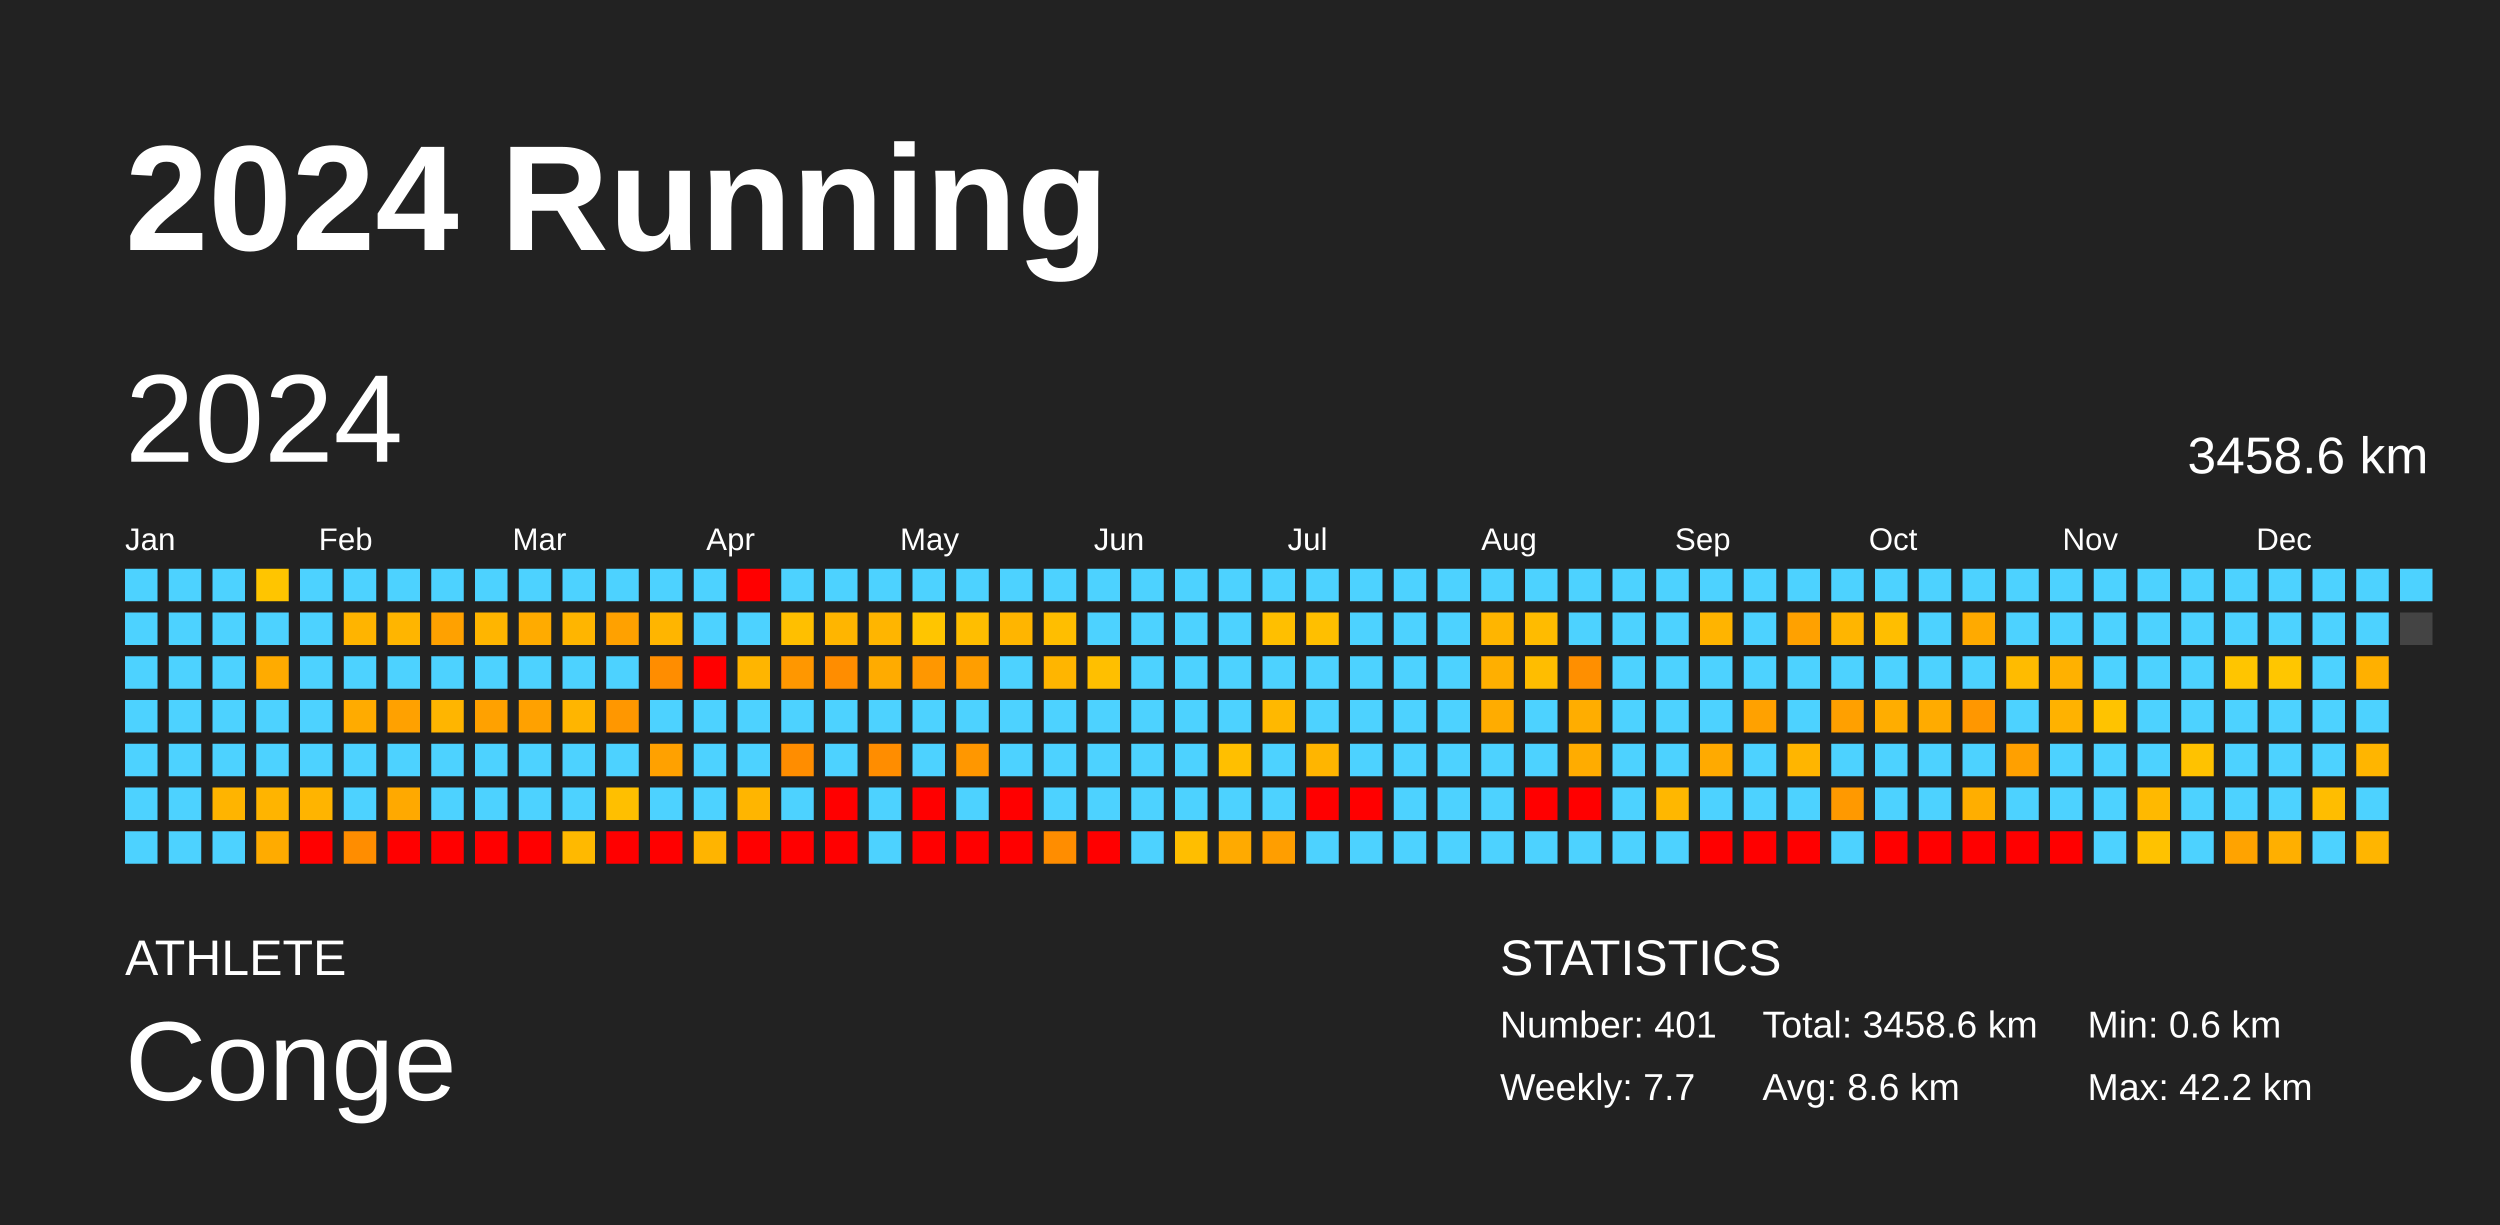
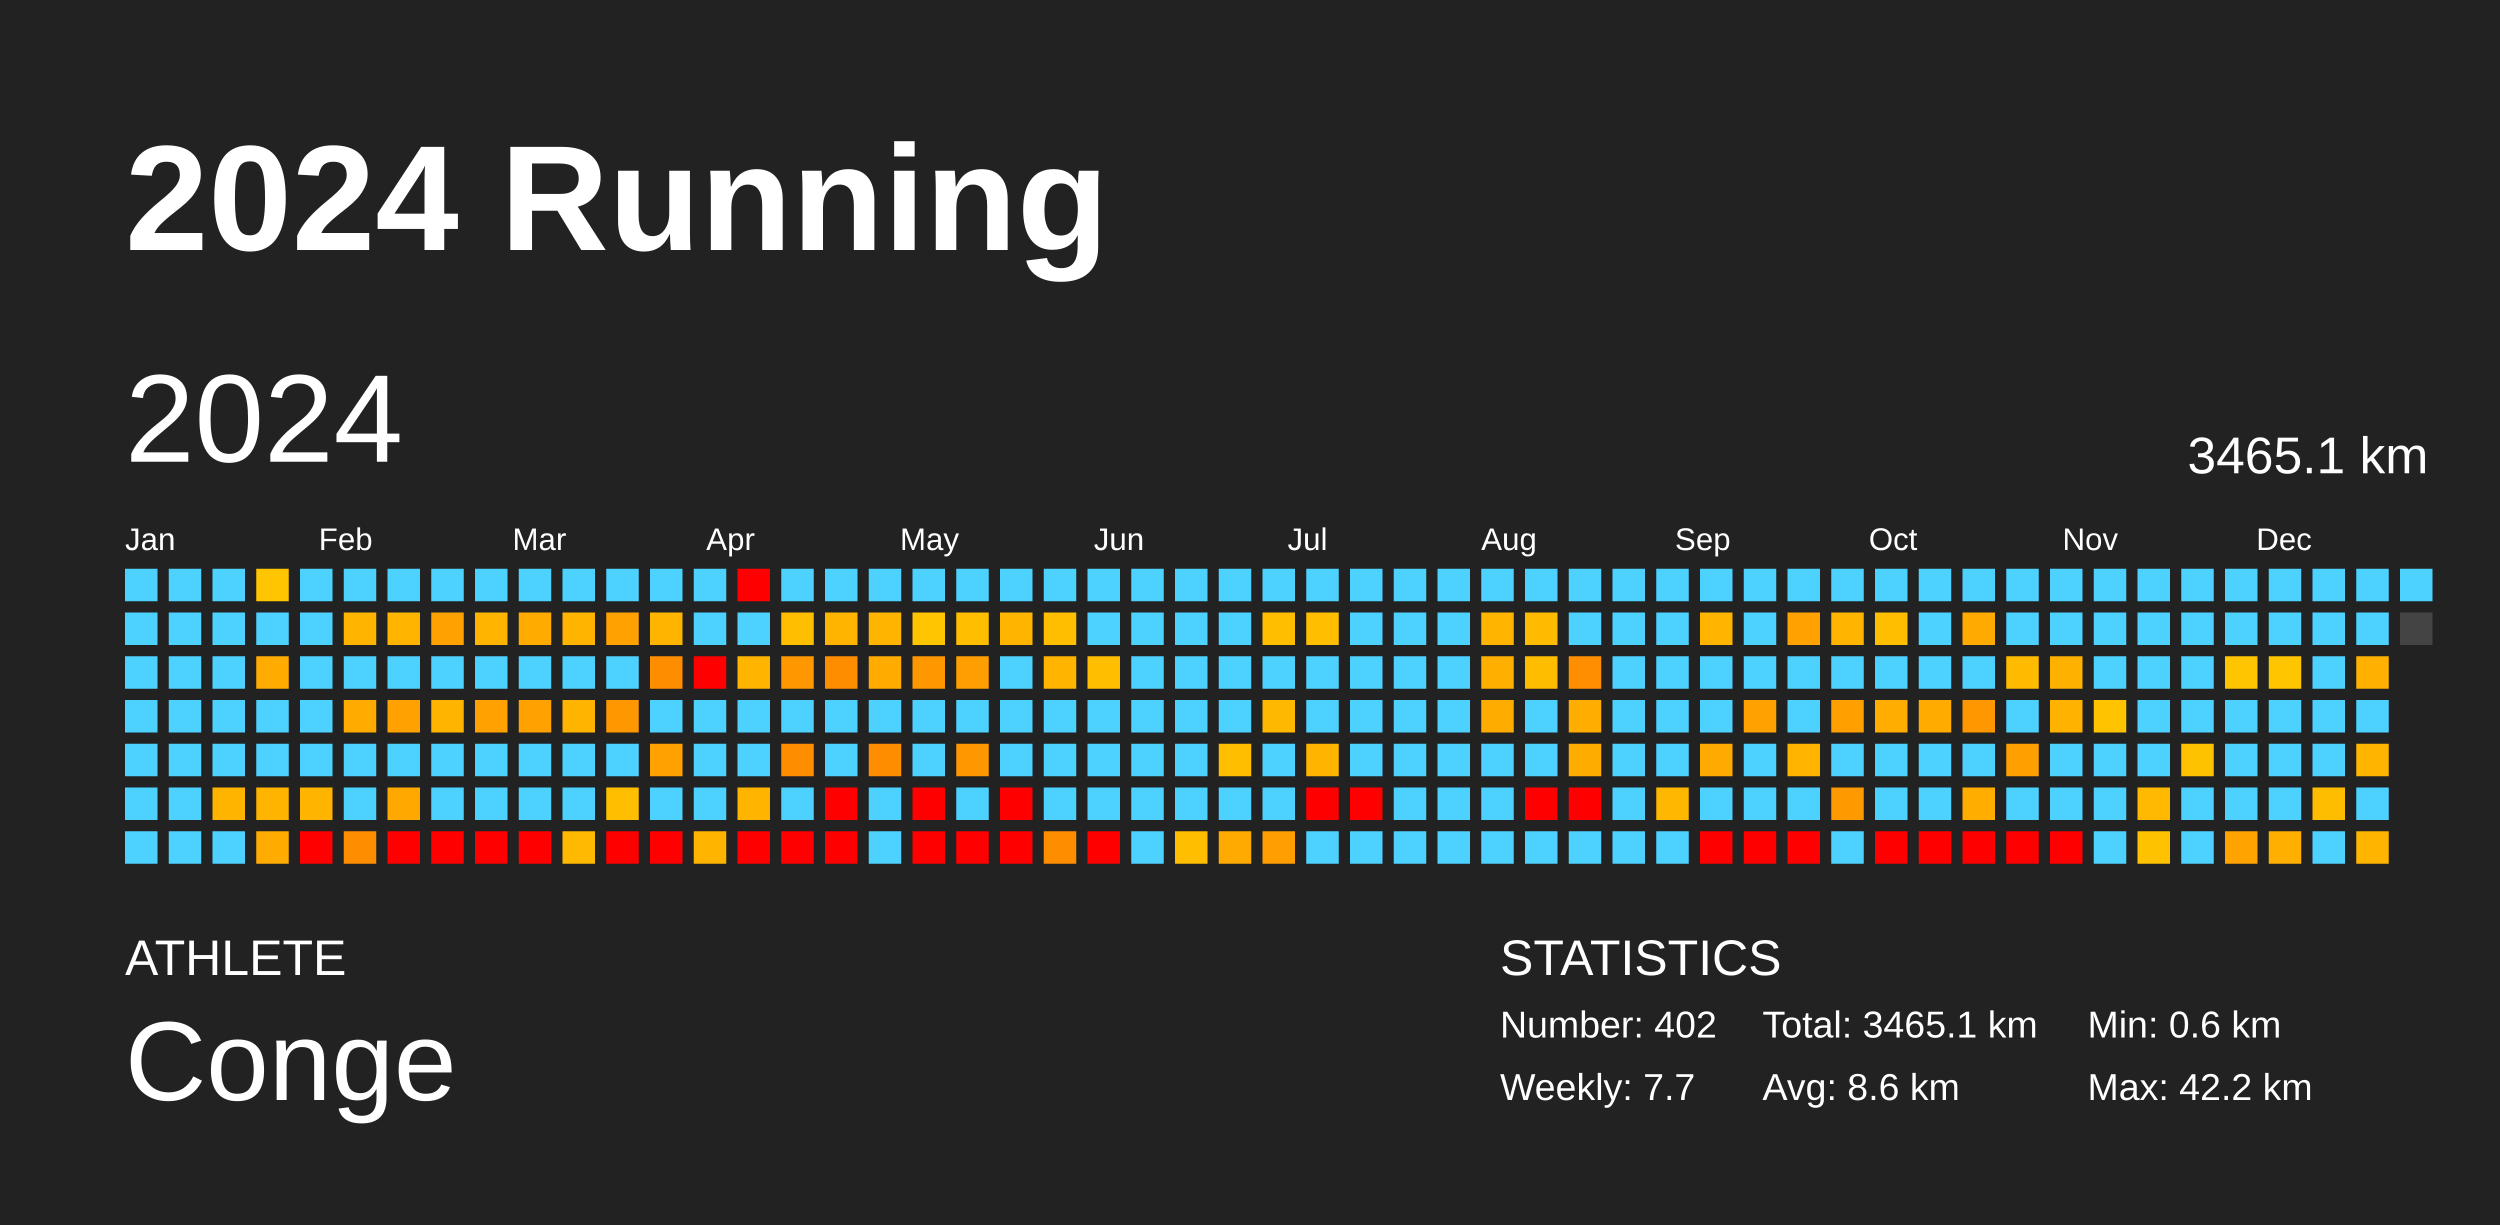
<svg xmlns="http://www.w3.org/2000/svg" baseProfile="full" height="98mm" version="1.1" viewBox="0,0,200,98" width="200mm">
  <defs />
  <rect fill="#222222" height="98" width="200" x="0" y="0" />
  <text fill="#FFFFFF" style="font-size:12px; font-family:Arial; font-weight:bold;" x="10" y="20">2024 Running</text>
  <text fill="#FFFFFF" style="font-size:4px; font-family:Arial" x="10" y="78">ATHLETE</text>
  <text fill="#FFFFFF" style="font-size:9px; font-family:Arial" x="10" y="88">Conge</text>
  <text fill="#FFFFFF" style="font-size:4px; font-family:Arial" x="120" y="78">STATISTICS</text>
-   <text fill="#FFFFFF" style="font-size:3px; font-family:Arial" x="120" y="83">Number: 401</text>
+   <text fill="#FFFFFF" style="font-size:3px; font-family:Arial" x="120" y="83">Number: 402</text>
  <text fill="#FFFFFF" style="font-size:3px; font-family:Arial" x="120" y="88">Weekly: 7.7</text>
-   <text fill="#FFFFFF" style="font-size:3px; font-family:Arial" x="141" y="83">Total: 3458.6 km</text>
+   <text fill="#FFFFFF" style="font-size:3px; font-family:Arial" x="141" y="83">Total: 3465.1 km</text>
  <text fill="#FFFFFF" style="font-size:3px; font-family:Arial" x="141" y="88">Avg: 8.6 km</text>
  <text fill="#FFFFFF" style="font-size:3px; font-family:Arial" x="167" y="83">Min: 0.6 km</text>
  <text fill="#FFFFFF" style="font-size:3px; font-family:Arial" x="167" y="88">Max: 42.2 km</text>
  <text dominant-baseline="hanging" fill="#FFFFFF" style="font-size:10.0px; font-family:Arial;" x="10" y="30">2024</text>
-   <text dominant-baseline="hanging" fill="#FFFFFF" style="font-size:4.125px; font-family:Arial;" x="175" y="35">3458.6 km</text>
+   <text dominant-baseline="hanging" fill="#FFFFFF" style="font-size:4.125px; font-family:Arial;" x="175" y="35">3465.1 km</text>
  <text fill="#FFFFFF" style="font-size:2.5px; font-family:Arial" x="10.0" y="44">Jan</text>
  <text fill="#FFFFFF" style="font-size:2.5px; font-family:Arial" x="25.5" y="44">Feb</text>
  <text fill="#FFFFFF" style="font-size:2.5px; font-family:Arial" x="41.0" y="44">Mar</text>
  <text fill="#FFFFFF" style="font-size:2.5px; font-family:Arial" x="56.5" y="44">Apr</text>
  <text fill="#FFFFFF" style="font-size:2.5px; font-family:Arial" x="72.0" y="44">May</text>
  <text fill="#FFFFFF" style="font-size:2.5px; font-family:Arial" x="87.5" y="44">Jun</text>
  <text fill="#FFFFFF" style="font-size:2.5px; font-family:Arial" x="103.0" y="44">Jul</text>
  <text fill="#FFFFFF" style="font-size:2.5px; font-family:Arial" x="118.5" y="44">Aug</text>
  <text fill="#FFFFFF" style="font-size:2.5px; font-family:Arial" x="134.0" y="44">Sep</text>
  <text fill="#FFFFFF" style="font-size:2.5px; font-family:Arial" x="149.5" y="44">Oct</text>
  <text fill="#FFFFFF" style="font-size:2.5px; font-family:Arial" x="165.0" y="44">Nov</text>
  <text fill="#FFFFFF" style="font-size:2.5px; font-family:Arial" x="180.5" y="44">Dec</text>
  <rect fill="#4dd2ff" height="2.6" width="2.6" x="10.0" y="45.5" />
  <rect fill="#4dd2ff" height="2.6" width="2.6" x="10.0" y="49.0" />
  <rect fill="#4dd2ff" height="2.6" width="2.6" x="10.0" y="52.5" />
  <rect fill="#4dd2ff" height="2.6" width="2.6" x="10.0" y="56.0" />
  <rect fill="#4dd2ff" height="2.6" width="2.6" x="10.0" y="59.5" />
  <rect fill="#4dd2ff" height="2.6" width="2.6" x="10.0" y="63.0" />
  <rect fill="#4dd2ff" height="2.6" width="2.6" x="10.0" y="66.5" />
  <rect fill="#4dd2ff" height="2.6" width="2.6" x="13.5" y="45.5" />
  <rect fill="#4dd2ff" height="2.6" width="2.6" x="13.5" y="49.0" />
  <rect fill="#4dd2ff" height="2.6" width="2.6" x="13.5" y="52.5" />
  <rect fill="#4dd2ff" height="2.6" width="2.6" x="13.5" y="56.0" />
  <rect fill="#4dd2ff" height="2.6" width="2.6" x="13.5" y="59.5" />
  <rect fill="#4dd2ff" height="2.6" width="2.6" x="13.5" y="63.0" />
  <rect fill="#4dd2ff" height="2.6" width="2.6" x="13.5" y="66.5" />
  <rect fill="#4dd2ff" height="2.6" width="2.6" x="17.0" y="45.5" />
  <rect fill="#4dd2ff" height="2.6" width="2.6" x="17.0" y="49.0" />
  <rect fill="#4dd2ff" height="2.6" width="2.6" x="17.0" y="52.5" />
  <rect fill="#4dd2ff" height="2.6" width="2.6" x="17.0" y="56.0" />
  <rect fill="#4dd2ff" height="2.6" width="2.6" x="17.0" y="59.5" />
  <rect fill="#ffb400" height="2.6" width="2.6" x="17.0" y="63.0" />
  <rect fill="#4dd2ff" height="2.6" width="2.6" x="17.0" y="66.5" />
  <rect fill="#ffc500" height="2.6" width="2.6" x="20.5" y="45.5" />
  <rect fill="#4dd2ff" height="2.6" width="2.6" x="20.5" y="49.0" />
  <rect fill="#ffab00" height="2.6" width="2.6" x="20.5" y="52.5" />
  <rect fill="#4dd2ff" height="2.6" width="2.6" x="20.5" y="56.0" />
  <rect fill="#4dd2ff" height="2.6" width="2.6" x="20.5" y="59.5" />
  <rect fill="#ffb400" height="2.6" width="2.6" x="20.5" y="63.0" />
  <rect fill="#ffab00" height="2.6" width="2.6" x="20.5" y="66.5" />
  <rect fill="#4dd2ff" height="2.6" width="2.6" x="24.0" y="45.5" />
  <rect fill="#4dd2ff" height="2.6" width="2.6" x="24.0" y="49.0" />
  <rect fill="#4dd2ff" height="2.6" width="2.6" x="24.0" y="52.5" />
  <rect fill="#4dd2ff" height="2.6" width="2.6" x="24.0" y="56.0" />
  <rect fill="#4dd2ff" height="2.6" width="2.6" x="24.0" y="59.5" />
  <rect fill="#ffb400" height="2.6" width="2.6" x="24.0" y="63.0" />
  <rect fill="red" height="2.6" width="2.6" x="24.0" y="66.5" />
  <rect fill="#4dd2ff" height="2.6" width="2.6" x="27.5" y="45.5" />
  <rect fill="#ffb400" height="2.6" width="2.6" x="27.5" y="49.0" />
  <rect fill="#4dd2ff" height="2.6" width="2.6" x="27.5" y="52.5" />
  <rect fill="#ffab00" height="2.6" width="2.6" x="27.5" y="56.0" />
  <rect fill="#4dd2ff" height="2.6" width="2.6" x="27.5" y="59.5" />
  <rect fill="#4dd2ff" height="2.6" width="2.6" x="27.5" y="63.0" />
  <rect fill="#ff8d00" height="2.6" width="2.6" x="27.5" y="66.5" />
  <rect fill="#4dd2ff" height="2.6" width="2.6" x="31.0" y="45.5" />
  <rect fill="#ffb500" height="2.6" width="2.6" x="31.0" y="49.0" />
  <rect fill="#4dd2ff" height="2.6" width="2.6" x="31.0" y="52.5" />
  <rect fill="#ffa100" height="2.6" width="2.6" x="31.0" y="56.0" />
  <rect fill="#4dd2ff" height="2.6" width="2.6" x="31.0" y="59.5" />
  <rect fill="#ffa900" height="2.6" width="2.6" x="31.0" y="63.0" />
  <rect fill="red" height="2.6" width="2.6" x="31.0" y="66.5" />
  <rect fill="#4dd2ff" height="2.6" width="2.6" x="34.5" y="45.5" />
  <rect fill="#ffa100" height="2.6" width="2.6" x="34.5" y="49.0" />
  <rect fill="#4dd2ff" height="2.6" width="2.6" x="34.5" y="52.5" />
  <rect fill="#ffb500" height="2.6" width="2.6" x="34.5" y="56.0" />
  <rect fill="#4dd2ff" height="2.6" width="2.6" x="34.5" y="59.5" />
  <rect fill="#4dd2ff" height="2.6" width="2.6" x="34.5" y="63.0" />
  <rect fill="red" height="2.6" width="2.6" x="34.5" y="66.5" />
  <rect fill="#4dd2ff" height="2.6" width="2.6" x="38.0" y="45.5" />
  <rect fill="#ffb500" height="2.6" width="2.6" x="38.0" y="49.0" />
  <rect fill="#4dd2ff" height="2.6" width="2.6" x="38.0" y="52.5" />
  <rect fill="#ffa100" height="2.6" width="2.6" x="38.0" y="56.0" />
  <rect fill="#4dd2ff" height="2.6" width="2.6" x="38.0" y="59.5" />
  <rect fill="#4dd2ff" height="2.6" width="2.6" x="38.0" y="63.0" />
  <rect fill="red" height="2.6" width="2.6" x="38.0" y="66.5" />
  <rect fill="#4dd2ff" height="2.6" width="2.6" x="41.5" y="45.5" />
  <rect fill="#ffab00" height="2.6" width="2.6" x="41.5" y="49.0" />
  <rect fill="#4dd2ff" height="2.6" width="2.6" x="41.5" y="52.5" />
  <rect fill="#ffa100" height="2.6" width="2.6" x="41.5" y="56.0" />
  <rect fill="#4dd2ff" height="2.6" width="2.6" x="41.5" y="59.5" />
  <rect fill="#4dd2ff" height="2.6" width="2.6" x="41.5" y="63.0" />
  <rect fill="red" height="2.6" width="2.6" x="41.5" y="66.5" />
  <rect fill="#4dd2ff" height="2.6" width="2.6" x="45.0" y="45.5" />
  <rect fill="#ffb500" height="2.6" width="2.6" x="45.0" y="49.0" />
  <rect fill="#4dd2ff" height="2.6" width="2.6" x="45.0" y="52.5" />
  <rect fill="#ffb500" height="2.6" width="2.6" x="45.0" y="56.0" />
  <rect fill="#4dd2ff" height="2.6" width="2.6" x="45.0" y="59.5" />
  <rect fill="#4dd2ff" height="2.6" width="2.6" x="45.0" y="63.0" />
  <rect fill="#ffb900" height="2.6" width="2.6" x="45.0" y="66.5" />
  <rect fill="#4dd2ff" height="2.6" width="2.6" x="48.5" y="45.5" />
  <rect fill="#ffa100" height="2.6" width="2.6" x="48.5" y="49.0" />
  <rect fill="#4dd2ff" height="2.6" width="2.6" x="48.5" y="52.5" />
  <rect fill="#ff9700" height="2.6" width="2.6" x="48.5" y="56.0" />
  <rect fill="#4dd2ff" height="2.6" width="2.6" x="48.5" y="59.5" />
  <rect fill="#ffbf00" height="2.6" width="2.6" x="48.5" y="63.0" />
  <rect fill="red" height="2.6" width="2.6" x="48.5" y="66.5" />
  <rect fill="#4dd2ff" height="2.6" width="2.6" x="52.0" y="45.5" />
  <rect fill="#ffb500" height="2.6" width="2.6" x="52.0" y="49.0" />
  <rect fill="#ff8d00" height="2.6" width="2.6" x="52.0" y="52.5" />
  <rect fill="#4dd2ff" height="2.6" width="2.6" x="52.0" y="56.0" />
  <rect fill="#ffa100" height="2.6" width="2.6" x="52.0" y="59.5" />
  <rect fill="#4dd2ff" height="2.6" width="2.6" x="52.0" y="63.0" />
  <rect fill="red" height="2.6" width="2.6" x="52.0" y="66.5" />
  <rect fill="#4dd2ff" height="2.6" width="2.6" x="55.5" y="45.5" />
  <rect fill="#4dd2ff" height="2.6" width="2.6" x="55.5" y="49.0" />
  <rect fill="red" height="2.6" width="2.6" x="55.5" y="52.5" />
  <rect fill="#4dd2ff" height="2.6" width="2.6" x="55.5" y="56.0" />
  <rect fill="#4dd2ff" height="2.6" width="2.6" x="55.5" y="59.5" />
  <rect fill="#4dd2ff" height="2.6" width="2.6" x="55.5" y="63.0" />
  <rect fill="#ffb400" height="2.6" width="2.6" x="55.5" y="66.5" />
  <rect fill="red" height="2.6" width="2.6" x="59.0" y="45.5" />
  <rect fill="#4dd2ff" height="2.6" width="2.6" x="59.0" y="49.0" />
  <rect fill="#ffb500" height="2.6" width="2.6" x="59.0" y="52.5" />
  <rect fill="#4dd2ff" height="2.6" width="2.6" x="59.0" y="56.0" />
  <rect fill="#4dd2ff" height="2.6" width="2.6" x="59.0" y="59.5" />
  <rect fill="#ffb500" height="2.6" width="2.6" x="59.0" y="63.0" />
  <rect fill="red" height="2.6" width="2.6" x="59.0" y="66.5" />
  <rect fill="#4dd2ff" height="2.6" width="2.6" x="62.5" y="45.5" />
  <rect fill="#ffbf00" height="2.6" width="2.6" x="62.5" y="49.0" />
  <rect fill="#ff9700" height="2.6" width="2.6" x="62.5" y="52.5" />
  <rect fill="#4dd2ff" height="2.6" width="2.6" x="62.5" y="56.0" />
  <rect fill="#ff8d00" height="2.6" width="2.6" x="62.5" y="59.5" />
  <rect fill="#4dd2ff" height="2.6" width="2.6" x="62.5" y="63.0" />
  <rect fill="red" height="2.6" width="2.6" x="62.5" y="66.5" />
  <rect fill="#4dd2ff" height="2.6" width="2.6" x="66.0" y="45.5" />
  <rect fill="#ffb500" height="2.6" width="2.6" x="66.0" y="49.0" />
  <rect fill="#ff8d00" height="2.6" width="2.6" x="66.0" y="52.5" />
  <rect fill="#4dd2ff" height="2.6" width="2.6" x="66.0" y="56.0" />
  <rect fill="#4dd2ff" height="2.6" width="2.6" x="66.0" y="59.5" />
  <rect fill="red" height="2.6" width="2.6" x="66.0" y="63.0" />
  <rect fill="red" height="2.6" width="2.6" x="66.0" y="66.5" />
  <rect fill="#4dd2ff" height="2.6" width="2.6" x="69.5" y="45.5" />
  <rect fill="#ffb500" height="2.6" width="2.6" x="69.5" y="49.0" />
  <rect fill="#ffab00" height="2.6" width="2.6" x="69.5" y="52.5" />
  <rect fill="#4dd2ff" height="2.6" width="2.6" x="69.5" y="56.0" />
  <rect fill="#ff8d00" height="2.6" width="2.6" x="69.5" y="59.5" />
  <rect fill="#4dd2ff" height="2.6" width="2.6" x="69.5" y="63.0" />
  <rect fill="#4dd2ff" height="2.6" width="2.6" x="69.5" y="66.5" />
  <rect fill="#4dd2ff" height="2.6" width="2.6" x="73.0" y="45.5" />
  <rect fill="#ffc500" height="2.6" width="2.6" x="73.0" y="49.0" />
  <rect fill="#ff9700" height="2.6" width="2.6" x="73.0" y="52.5" />
  <rect fill="#4dd2ff" height="2.6" width="2.6" x="73.0" y="56.0" />
  <rect fill="#4dd2ff" height="2.6" width="2.6" x="73.0" y="59.5" />
  <rect fill="red" height="2.6" width="2.6" x="73.0" y="63.0" />
  <rect fill="red" height="2.6" width="2.6" x="73.0" y="66.5" />
  <rect fill="#4dd2ff" height="2.6" width="2.6" x="76.5" y="45.5" />
  <rect fill="#ffbe00" height="2.6" width="2.6" x="76.5" y="49.0" />
  <rect fill="#ff9e00" height="2.6" width="2.6" x="76.5" y="52.5" />
  <rect fill="#4dd2ff" height="2.6" width="2.6" x="76.5" y="56.0" />
  <rect fill="#ff9700" height="2.6" width="2.6" x="76.5" y="59.5" />
  <rect fill="#4dd2ff" height="2.6" width="2.6" x="76.5" y="63.0" />
  <rect fill="red" height="2.6" width="2.6" x="76.5" y="66.5" />
  <rect fill="#4dd2ff" height="2.6" width="2.6" x="80.0" y="45.5" />
  <rect fill="#ffb500" height="2.6" width="2.6" x="80.0" y="49.0" />
  <rect fill="#4dd2ff" height="2.6" width="2.6" x="80.0" y="52.5" />
  <rect fill="#4dd2ff" height="2.6" width="2.6" x="80.0" y="56.0" />
  <rect fill="#4dd2ff" height="2.6" width="2.6" x="80.0" y="59.5" />
  <rect fill="red" height="2.6" width="2.6" x="80.0" y="63.0" />
  <rect fill="red" height="2.6" width="2.6" x="80.0" y="66.5" />
  <rect fill="#4dd2ff" height="2.6" width="2.6" x="83.5" y="45.5" />
  <rect fill="#ffbe00" height="2.6" width="2.6" x="83.5" y="49.0" />
  <rect fill="#ffb500" height="2.6" width="2.6" x="83.5" y="52.5" />
  <rect fill="#4dd2ff" height="2.6" width="2.6" x="83.5" y="56.0" />
  <rect fill="#4dd2ff" height="2.6" width="2.6" x="83.5" y="59.5" />
  <rect fill="#4dd2ff" height="2.6" width="2.6" x="83.5" y="63.0" />
  <rect fill="#ff8d00" height="2.6" width="2.6" x="83.5" y="66.5" />
  <rect fill="#4dd2ff" height="2.6" width="2.6" x="87.0" y="45.5" />
  <rect fill="#4dd2ff" height="2.6" width="2.6" x="87.0" y="49.0" />
  <rect fill="#ffbf00" height="2.6" width="2.6" x="87.0" y="52.5" />
  <rect fill="#4dd2ff" height="2.6" width="2.6" x="87.0" y="56.0" />
  <rect fill="#4dd2ff" height="2.6" width="2.6" x="87.0" y="59.5" />
  <rect fill="#4dd2ff" height="2.6" width="2.6" x="87.0" y="63.0" />
  <rect fill="red" height="2.6" width="2.6" x="87.0" y="66.5" />
  <rect fill="#4dd2ff" height="2.6" width="2.6" x="90.5" y="45.5" />
  <rect fill="#4dd2ff" height="2.6" width="2.6" x="90.5" y="49.0" />
  <rect fill="#4dd2ff" height="2.6" width="2.6" x="90.5" y="52.5" />
  <rect fill="#4dd2ff" height="2.6" width="2.6" x="90.5" y="56.0" />
  <rect fill="#4dd2ff" height="2.6" width="2.6" x="90.5" y="59.5" />
  <rect fill="#4dd2ff" height="2.6" width="2.6" x="90.5" y="63.0" />
  <rect fill="#4dd2ff" height="2.6" width="2.6" x="90.5" y="66.5" />
  <rect fill="#4dd2ff" height="2.6" width="2.6" x="94.0" y="45.5" />
  <rect fill="#4dd2ff" height="2.6" width="2.6" x="94.0" y="49.0" />
  <rect fill="#4dd2ff" height="2.6" width="2.6" x="94.0" y="52.5" />
  <rect fill="#4dd2ff" height="2.6" width="2.6" x="94.0" y="56.0" />
  <rect fill="#4dd2ff" height="2.6" width="2.6" x="94.0" y="59.5" />
  <rect fill="#4dd2ff" height="2.6" width="2.6" x="94.0" y="63.0" />
  <rect fill="#ffbe00" height="2.6" width="2.6" x="94.0" y="66.5" />
  <rect fill="#4dd2ff" height="2.6" width="2.6" x="97.5" y="45.5" />
  <rect fill="#4dd2ff" height="2.6" width="2.6" x="97.5" y="49.0" />
  <rect fill="#4dd2ff" height="2.6" width="2.6" x="97.5" y="52.5" />
  <rect fill="#4dd2ff" height="2.6" width="2.6" x="97.5" y="56.0" />
  <rect fill="#ffbf00" height="2.6" width="2.6" x="97.5" y="59.5" />
  <rect fill="#4dd2ff" height="2.6" width="2.6" x="97.5" y="63.0" />
  <rect fill="#ffaa00" height="2.6" width="2.6" x="97.5" y="66.5" />
  <rect fill="#4dd2ff" height="2.6" width="2.6" x="101.0" y="45.5" />
  <rect fill="#ffbf00" height="2.6" width="2.6" x="101.0" y="49.0" />
  <rect fill="#4dd2ff" height="2.6" width="2.6" x="101.0" y="52.5" />
  <rect fill="#ffb800" height="2.6" width="2.6" x="101.0" y="56.0" />
  <rect fill="#4dd2ff" height="2.6" width="2.6" x="101.0" y="59.5" />
  <rect fill="#4dd2ff" height="2.6" width="2.6" x="101.0" y="63.0" />
  <rect fill="#ff9e00" height="2.6" width="2.6" x="101.0" y="66.5" />
  <rect fill="#4dd2ff" height="2.6" width="2.6" x="104.5" y="45.5" />
  <rect fill="#ffbf00" height="2.6" width="2.6" x="104.5" y="49.0" />
  <rect fill="#4dd2ff" height="2.6" width="2.6" x="104.5" y="52.5" />
  <rect fill="#4dd2ff" height="2.6" width="2.6" x="104.5" y="56.0" />
  <rect fill="#ffb500" height="2.6" width="2.6" x="104.5" y="59.5" />
  <rect fill="red" height="2.6" width="2.6" x="104.5" y="63.0" />
  <rect fill="#4dd2ff" height="2.6" width="2.6" x="104.5" y="66.5" />
  <rect fill="#4dd2ff" height="2.6" width="2.6" x="108.0" y="45.5" />
  <rect fill="#4dd2ff" height="2.6" width="2.6" x="108.0" y="49.0" />
  <rect fill="#4dd2ff" height="2.6" width="2.6" x="108.0" y="52.5" />
  <rect fill="#4dd2ff" height="2.6" width="2.6" x="108.0" y="56.0" />
  <rect fill="#4dd2ff" height="2.6" width="2.6" x="108.0" y="59.5" />
  <rect fill="red" height="2.6" width="2.6" x="108.0" y="63.0" />
  <rect fill="#4dd2ff" height="2.6" width="2.6" x="108.0" y="66.5" />
  <rect fill="#4dd2ff" height="2.6" width="2.6" x="111.5" y="45.5" />
  <rect fill="#4dd2ff" height="2.6" width="2.6" x="111.5" y="49.0" />
  <rect fill="#4dd2ff" height="2.6" width="2.6" x="111.5" y="52.5" />
  <rect fill="#4dd2ff" height="2.6" width="2.6" x="111.5" y="56.0" />
  <rect fill="#4dd2ff" height="2.6" width="2.6" x="111.5" y="59.5" />
  <rect fill="#4dd2ff" height="2.6" width="2.6" x="111.5" y="63.0" />
  <rect fill="#4dd2ff" height="2.6" width="2.6" x="111.5" y="66.5" />
  <rect fill="#4dd2ff" height="2.6" width="2.6" x="115.0" y="45.5" />
  <rect fill="#4dd2ff" height="2.6" width="2.6" x="115.0" y="49.0" />
  <rect fill="#4dd2ff" height="2.6" width="2.6" x="115.0" y="52.5" />
  <rect fill="#4dd2ff" height="2.6" width="2.6" x="115.0" y="56.0" />
  <rect fill="#4dd2ff" height="2.6" width="2.6" x="115.0" y="59.5" />
  <rect fill="#4dd2ff" height="2.6" width="2.6" x="115.0" y="63.0" />
  <rect fill="#4dd2ff" height="2.6" width="2.6" x="115.0" y="66.5" />
  <rect fill="#4dd2ff" height="2.6" width="2.6" x="118.5" y="45.5" />
  <rect fill="#ffb500" height="2.6" width="2.6" x="118.5" y="49.0" />
  <rect fill="#ffaf00" height="2.6" width="2.6" x="118.5" y="52.5" />
  <rect fill="#ffac00" height="2.6" width="2.6" x="118.5" y="56.0" />
  <rect fill="#4dd2ff" height="2.6" width="2.6" x="118.5" y="59.5" />
  <rect fill="#4dd2ff" height="2.6" width="2.6" x="118.5" y="63.0" />
  <rect fill="#4dd2ff" height="2.6" width="2.6" x="118.5" y="66.5" />
  <rect fill="#4dd2ff" height="2.6" width="2.6" x="122.0" y="45.5" />
  <rect fill="#ffbb00" height="2.6" width="2.6" x="122.0" y="49.0" />
  <rect fill="#ffbd00" height="2.6" width="2.6" x="122.0" y="52.5" />
  <rect fill="#4dd2ff" height="2.6" width="2.6" x="122.0" y="56.0" />
  <rect fill="#4dd2ff" height="2.6" width="2.6" x="122.0" y="59.5" />
  <rect fill="red" height="2.6" width="2.6" x="122.0" y="63.0" />
  <rect fill="#4dd2ff" height="2.6" width="2.6" x="122.0" y="66.5" />
  <rect fill="#4dd2ff" height="2.6" width="2.6" x="125.5" y="45.5" />
  <rect fill="#4dd2ff" height="2.6" width="2.6" x="125.5" y="49.0" />
  <rect fill="#ff8f00" height="2.6" width="2.6" x="125.5" y="52.5" />
  <rect fill="#ffad00" height="2.6" width="2.6" x="125.5" y="56.0" />
  <rect fill="#ffac00" height="2.6" width="2.6" x="125.5" y="59.5" />
  <rect fill="red" height="2.6" width="2.6" x="125.5" y="63.0" />
  <rect fill="#4dd2ff" height="2.6" width="2.6" x="125.5" y="66.5" />
  <rect fill="#4dd2ff" height="2.6" width="2.6" x="129.0" y="45.5" />
  <rect fill="#4dd2ff" height="2.6" width="2.6" x="129.0" y="49.0" />
  <rect fill="#4dd2ff" height="2.6" width="2.6" x="129.0" y="52.5" />
  <rect fill="#4dd2ff" height="2.6" width="2.6" x="129.0" y="56.0" />
  <rect fill="#4dd2ff" height="2.6" width="2.6" x="129.0" y="59.5" />
  <rect fill="#4dd2ff" height="2.6" width="2.6" x="129.0" y="63.0" />
  <rect fill="#4dd2ff" height="2.6" width="2.6" x="129.0" y="66.5" />
  <rect fill="#4dd2ff" height="2.6" width="2.6" x="132.5" y="45.5" />
  <rect fill="#4dd2ff" height="2.6" width="2.6" x="132.5" y="49.0" />
  <rect fill="#4dd2ff" height="2.6" width="2.6" x="132.5" y="52.5" />
  <rect fill="#4dd2ff" height="2.6" width="2.6" x="132.5" y="56.0" />
  <rect fill="#4dd2ff" height="2.6" width="2.6" x="132.5" y="59.5" />
  <rect fill="#ffb700" height="2.6" width="2.6" x="132.5" y="63.0" />
  <rect fill="#4dd2ff" height="2.6" width="2.6" x="132.5" y="66.5" />
  <rect fill="#4dd2ff" height="2.6" width="2.6" x="136.0" y="45.5" />
  <rect fill="#ffb400" height="2.6" width="2.6" x="136.0" y="49.0" />
  <rect fill="#4dd2ff" height="2.6" width="2.6" x="136.0" y="52.5" />
  <rect fill="#4dd2ff" height="2.6" width="2.6" x="136.0" y="56.0" />
  <rect fill="#ffaa00" height="2.6" width="2.6" x="136.0" y="59.5" />
  <rect fill="#4dd2ff" height="2.6" width="2.6" x="136.0" y="63.0" />
  <rect fill="red" height="2.6" width="2.6" x="136.0" y="66.5" />
  <rect fill="#4dd2ff" height="2.6" width="2.6" x="139.5" y="45.5" />
  <rect fill="#4dd2ff" height="2.6" width="2.6" x="139.5" y="49.0" />
  <rect fill="#4dd2ff" height="2.6" width="2.6" x="139.5" y="52.5" />
  <rect fill="#ffa100" height="2.6" width="2.6" x="139.5" y="56.0" />
  <rect fill="#4dd2ff" height="2.6" width="2.6" x="139.5" y="59.5" />
  <rect fill="#4dd2ff" height="2.6" width="2.6" x="139.5" y="63.0" />
  <rect fill="red" height="2.6" width="2.6" x="139.5" y="66.5" />
  <rect fill="#4dd2ff" height="2.6" width="2.6" x="143.0" y="45.5" />
  <rect fill="#ffa100" height="2.6" width="2.6" x="143.0" y="49.0" />
  <rect fill="#4dd2ff" height="2.6" width="2.6" x="143.0" y="52.5" />
  <rect fill="#4dd2ff" height="2.6" width="2.6" x="143.0" y="56.0" />
  <rect fill="#ffb500" height="2.6" width="2.6" x="143.0" y="59.5" />
  <rect fill="#4dd2ff" height="2.6" width="2.6" x="143.0" y="63.0" />
  <rect fill="red" height="2.6" width="2.6" x="143.0" y="66.5" />
  <rect fill="#4dd2ff" height="2.6" width="2.6" x="146.5" y="45.5" />
  <rect fill="#ffb500" height="2.6" width="2.6" x="146.5" y="49.0" />
  <rect fill="#4dd2ff" height="2.6" width="2.6" x="146.5" y="52.5" />
  <rect fill="#ffa000" height="2.6" width="2.6" x="146.5" y="56.0" />
  <rect fill="#4dd2ff" height="2.6" width="2.6" x="146.5" y="59.5" />
  <rect fill="#ff9900" height="2.6" width="2.6" x="146.5" y="63.0" />
  <rect fill="#4dd2ff" height="2.6" width="2.6" x="146.5" y="66.5" />
  <rect fill="#4dd2ff" height="2.6" width="2.6" x="150.0" y="45.5" />
  <rect fill="#ffbe00" height="2.6" width="2.6" x="150.0" y="49.0" />
  <rect fill="#4dd2ff" height="2.6" width="2.6" x="150.0" y="52.5" />
  <rect fill="#ffad00" height="2.6" width="2.6" x="150.0" y="56.0" />
  <rect fill="#4dd2ff" height="2.6" width="2.6" x="150.0" y="59.5" />
  <rect fill="#4dd2ff" height="2.6" width="2.6" x="150.0" y="63.0" />
  <rect fill="red" height="2.6" width="2.6" x="150.0" y="66.5" />
  <rect fill="#4dd2ff" height="2.6" width="2.6" x="153.5" y="45.5" />
  <rect fill="#4dd2ff" height="2.6" width="2.6" x="153.5" y="49.0" />
  <rect fill="#4dd2ff" height="2.6" width="2.6" x="153.5" y="52.5" />
  <rect fill="#ffab00" height="2.6" width="2.6" x="153.5" y="56.0" />
  <rect fill="#4dd2ff" height="2.6" width="2.6" x="153.5" y="59.5" />
  <rect fill="#4dd2ff" height="2.6" width="2.6" x="153.5" y="63.0" />
  <rect fill="red" height="2.6" width="2.6" x="153.5" y="66.5" />
  <rect fill="#4dd2ff" height="2.6" width="2.6" x="157.0" y="45.5" />
  <rect fill="#ffaa00" height="2.6" width="2.6" x="157.0" y="49.0" />
  <rect fill="#4dd2ff" height="2.6" width="2.6" x="157.0" y="52.5" />
  <rect fill="#ff9700" height="2.6" width="2.6" x="157.0" y="56.0" />
  <rect fill="#4dd2ff" height="2.6" width="2.6" x="157.0" y="59.5" />
  <rect fill="#ffae00" height="2.6" width="2.6" x="157.0" y="63.0" />
  <rect fill="red" height="2.6" width="2.6" x="157.0" y="66.5" />
  <rect fill="#4dd2ff" height="2.6" width="2.6" x="160.5" y="45.5" />
  <rect fill="#4dd2ff" height="2.6" width="2.6" x="160.5" y="49.0" />
  <rect fill="#ffbb00" height="2.6" width="2.6" x="160.5" y="52.5" />
  <rect fill="#4dd2ff" height="2.6" width="2.6" x="160.5" y="56.0" />
  <rect fill="#ffa000" height="2.6" width="2.6" x="160.5" y="59.5" />
  <rect fill="#4dd2ff" height="2.6" width="2.6" x="160.5" y="63.0" />
  <rect fill="red" height="2.6" width="2.6" x="160.5" y="66.5" />
  <rect fill="#4dd2ff" height="2.6" width="2.6" x="164.0" y="45.5" />
  <rect fill="#4dd2ff" height="2.6" width="2.6" x="164.0" y="49.0" />
  <rect fill="#ffb100" height="2.6" width="2.6" x="164.0" y="52.5" />
  <rect fill="#ffb200" height="2.6" width="2.6" x="164.0" y="56.0" />
  <rect fill="#4dd2ff" height="2.6" width="2.6" x="164.0" y="59.5" />
  <rect fill="#4dd2ff" height="2.6" width="2.6" x="164.0" y="63.0" />
  <rect fill="red" height="2.6" width="2.6" x="164.0" y="66.5" />
  <rect fill="#4dd2ff" height="2.6" width="2.6" x="167.5" y="45.5" />
  <rect fill="#4dd2ff" height="2.6" width="2.6" x="167.5" y="49.0" />
  <rect fill="#4dd2ff" height="2.6" width="2.6" x="167.5" y="52.5" />
  <rect fill="#ffc300" height="2.6" width="2.6" x="167.5" y="56.0" />
  <rect fill="#4dd2ff" height="2.6" width="2.6" x="167.5" y="59.5" />
  <rect fill="#4dd2ff" height="2.6" width="2.6" x="167.5" y="63.0" />
  <rect fill="#4dd2ff" height="2.6" width="2.6" x="167.5" y="66.5" />
  <rect fill="#4dd2ff" height="2.6" width="2.6" x="171.0" y="45.5" />
  <rect fill="#4dd2ff" height="2.6" width="2.6" x="171.0" y="49.0" />
  <rect fill="#4dd2ff" height="2.6" width="2.6" x="171.0" y="52.5" />
  <rect fill="#4dd2ff" height="2.6" width="2.6" x="171.0" y="56.0" />
  <rect fill="#4dd2ff" height="2.6" width="2.6" x="171.0" y="59.5" />
  <rect fill="#ffb900" height="2.6" width="2.6" x="171.0" y="63.0" />
  <rect fill="#ffc200" height="2.6" width="2.6" x="171.0" y="66.5" />
  <rect fill="#4dd2ff" height="2.6" width="2.6" x="174.5" y="45.5" />
  <rect fill="#4dd2ff" height="2.6" width="2.6" x="174.5" y="49.0" />
  <rect fill="#4dd2ff" height="2.6" width="2.6" x="174.5" y="52.5" />
  <rect fill="#4dd2ff" height="2.6" width="2.6" x="174.5" y="56.0" />
  <rect fill="#ffc200" height="2.6" width="2.6" x="174.5" y="59.5" />
  <rect fill="#4dd2ff" height="2.6" width="2.6" x="174.5" y="63.0" />
  <rect fill="#4dd2ff" height="2.6" width="2.6" x="174.5" y="66.5" />
  <rect fill="#4dd2ff" height="2.6" width="2.6" x="178.0" y="45.5" />
  <rect fill="#4dd2ff" height="2.6" width="2.6" x="178.0" y="49.0" />
  <rect fill="#ffc500" height="2.6" width="2.6" x="178.0" y="52.5" />
  <rect fill="#4dd2ff" height="2.6" width="2.6" x="178.0" y="56.0" />
  <rect fill="#4dd2ff" height="2.6" width="2.6" x="178.0" y="59.5" />
  <rect fill="#4dd2ff" height="2.6" width="2.6" x="178.0" y="63.0" />
  <rect fill="#ffa300" height="2.6" width="2.6" x="178.0" y="66.5" />
  <rect fill="#4dd2ff" height="2.6" width="2.6" x="181.5" y="45.5" />
  <rect fill="#4dd2ff" height="2.6" width="2.6" x="181.5" y="49.0" />
  <rect fill="#ffc600" height="2.6" width="2.6" x="181.5" y="52.5" />
  <rect fill="#4dd2ff" height="2.6" width="2.6" x="181.5" y="56.0" />
  <rect fill="#4dd2ff" height="2.6" width="2.6" x="181.5" y="59.5" />
  <rect fill="#4dd2ff" height="2.6" width="2.6" x="181.5" y="63.0" />
  <rect fill="#ffaf00" height="2.6" width="2.6" x="181.5" y="66.5" />
  <rect fill="#4dd2ff" height="2.6" width="2.6" x="185.0" y="45.5" />
  <rect fill="#4dd2ff" height="2.6" width="2.6" x="185.0" y="49.0" />
  <rect fill="#4dd2ff" height="2.6" width="2.6" x="185.0" y="52.5" />
  <rect fill="#4dd2ff" height="2.6" width="2.6" x="185.0" y="56.0" />
  <rect fill="#4dd2ff" height="2.6" width="2.6" x="185.0" y="59.5" />
  <rect fill="#ffbd00" height="2.6" width="2.6" x="185.0" y="63.0" />
  <rect fill="#4dd2ff" height="2.6" width="2.6" x="185.0" y="66.5" />
  <rect fill="#4dd2ff" height="2.6" width="2.6" x="188.5" y="45.5" />
  <rect fill="#4dd2ff" height="2.6" width="2.6" x="188.5" y="49.0" />
  <rect fill="#ffb000" height="2.6" width="2.6" x="188.5" y="52.5" />
  <rect fill="#4dd2ff" height="2.6" width="2.6" x="188.5" y="56.0" />
  <rect fill="#ffb500" height="2.6" width="2.6" x="188.5" y="59.5" />
  <rect fill="#4dd2ff" height="2.6" width="2.6" x="188.5" y="63.0" />
  <rect fill="#ffb500" height="2.6" width="2.6" x="188.5" y="66.5" />
  <rect fill="#4dd2ff" height="2.6" width="2.6" x="192.0" y="45.5" />
  <rect fill="#444444" height="2.6" width="2.6" x="192.0" y="49.0" />
</svg>
